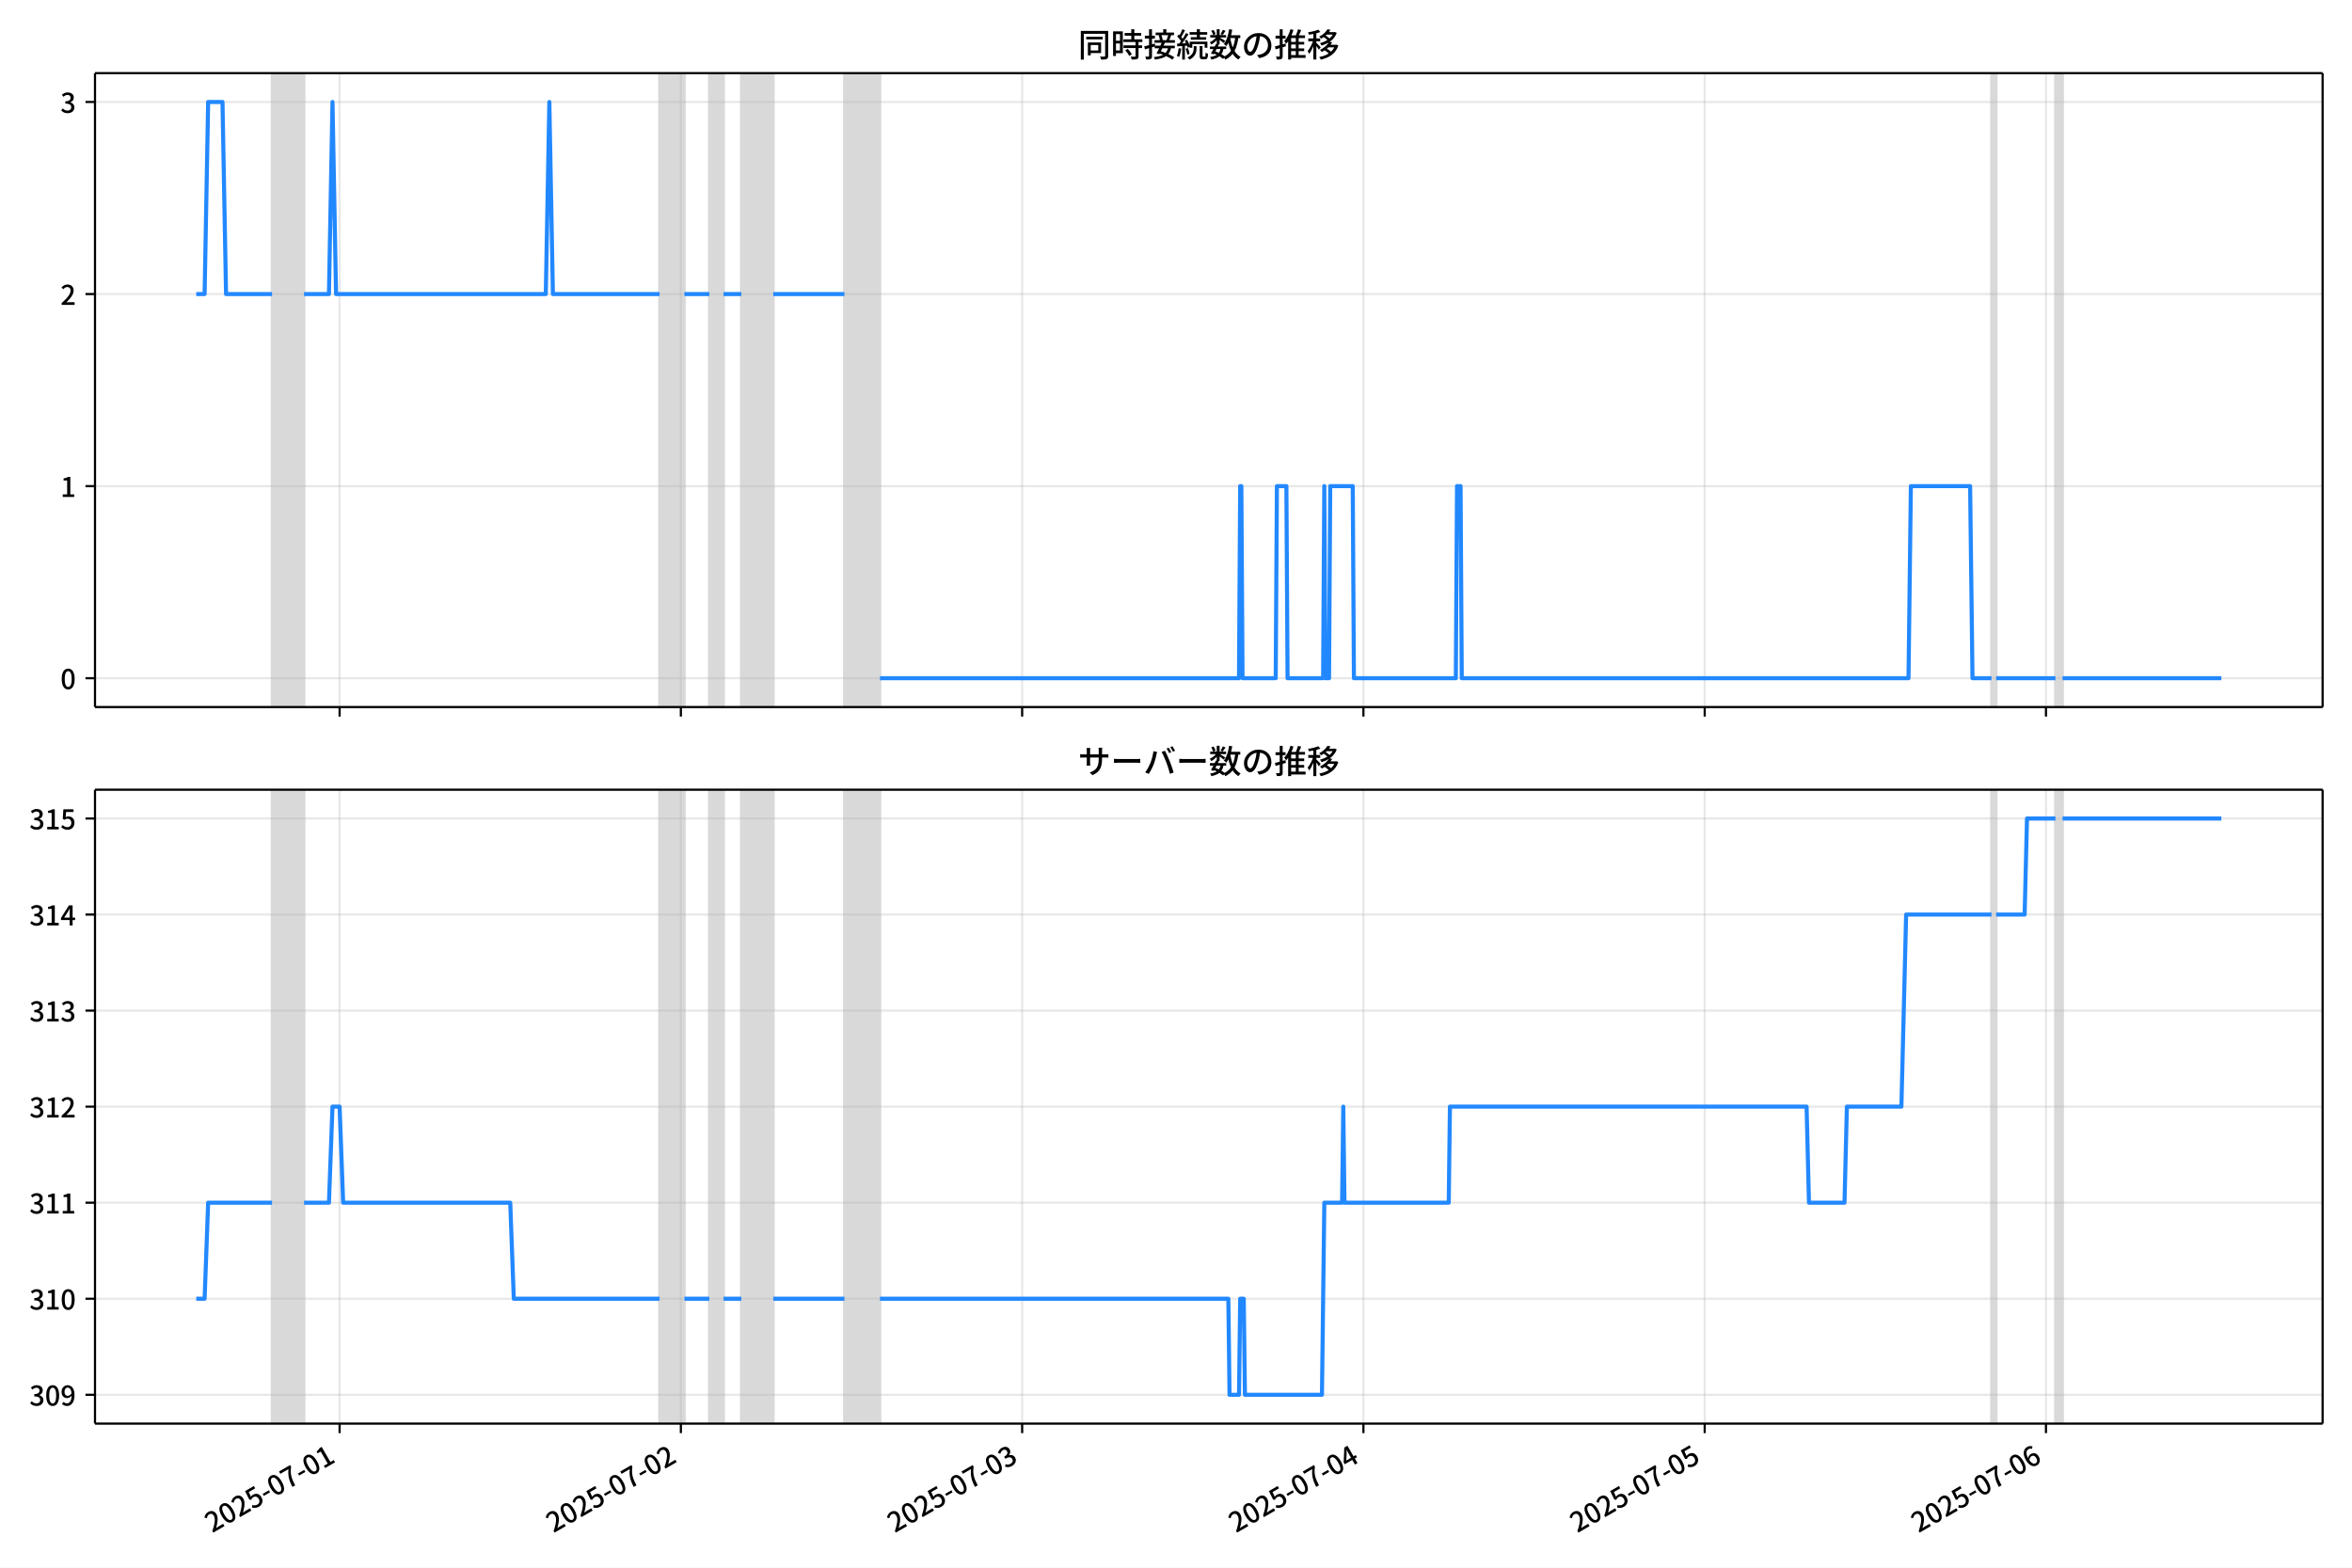
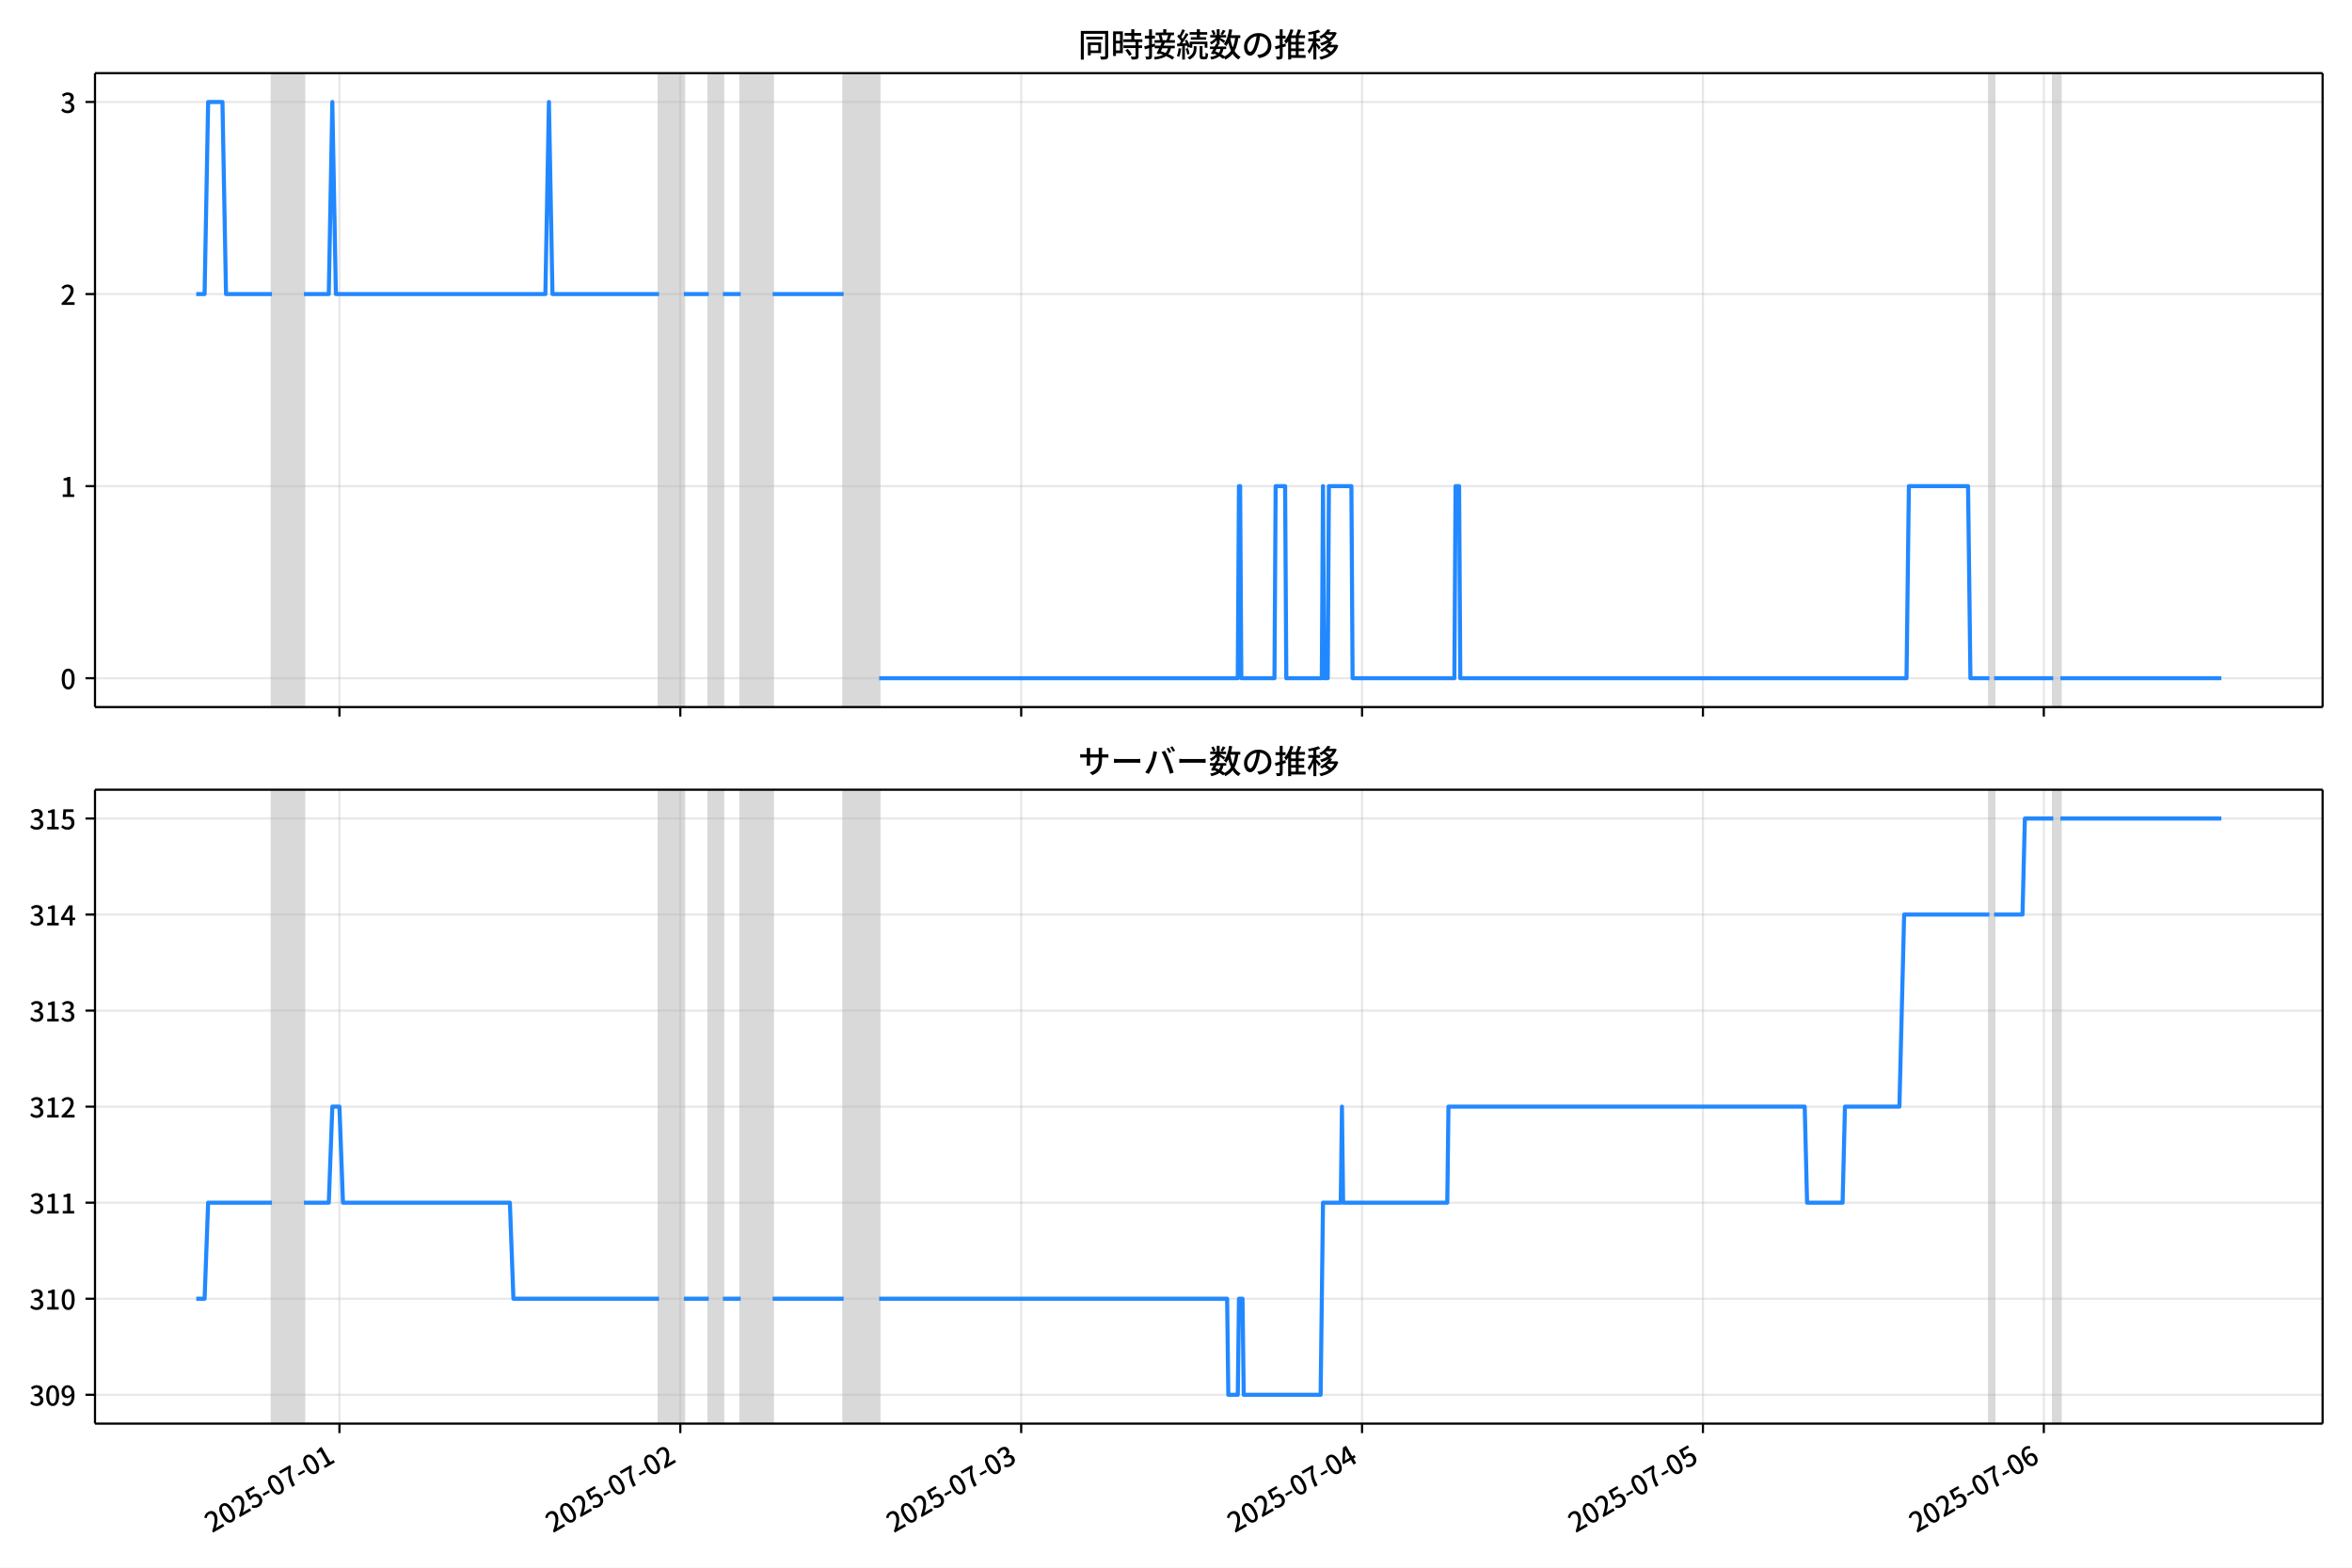
<svg xmlns="http://www.w3.org/2000/svg" xmlns:xlink="http://www.w3.org/1999/xlink" version="1.1" viewBox="0 0 864 576">
  <defs>
    <style type="text/css">*{stroke-linejoin: round; stroke-linecap: butt}</style>
  </defs>
  <g id="z">
    <g id="aa">
      <path d="m0 576h864v-576h-864z" fill="#fff" />
    </g>
    <g id="ab">
      <g id="ac">
        <path d="m34.9 259.78h818.3v-232.9h-818.3z" fill="#fff" />
      </g>
      <g id="ad">
-         <path d="m99.941 259.78h11.753v-232.9h-11.753z" clip-path="url(#c)" fill="#808080" opacity=".3" stroke="#808080" />
+         <path d="m99.909 259.78h11.739v-232.9h-11.739z" clip-path="url(#c)" fill="#808080" opacity=".3" stroke="#808080" />
      </g>
      <g id="ae">
-         <path d="m242.28 259.78h9.141v-232.9h-9.141z" clip-path="url(#c)" fill="#808080" opacity=".3" stroke="#808080" />
+         <path d="m242.08 259.78h9.13v-232.9h-9.13z" clip-path="url(#c)" fill="#808080" opacity=".3" stroke="#808080" />
      </g>
      <g id="af">
-         <path d="m260.57 259.78h5.224v-232.9h-5.224z" clip-path="url(#c)" fill="#808080" opacity=".3" stroke="#808080" />
+         <path d="m260.35 259.78h5.218v-232.9h-5.218z" clip-path="url(#c)" fill="#808080" opacity=".3" stroke="#808080" />
      </g>
      <g id="ag">
-         <path d="m272.32 259.78h11.753v-232.9h-11.753z" clip-path="url(#c)" fill="#808080" opacity=".3" stroke="#808080" />
+         <path d="m272.08 259.78h11.739v-232.9h-11.739z" clip-path="url(#c)" fill="#808080" opacity=".3" stroke="#808080" />
      </g>
      <g id="ah">
-         <path d="m310.19 259.78h13.059v-232.9h-13.059z" clip-path="url(#c)" fill="#808080" opacity=".3" stroke="#808080" />
+         <path d="m309.91 259.78h13.044v-232.9h-13.044z" clip-path="url(#c)" fill="#808080" opacity=".3" stroke="#808080" />
      </g>
      <g id="ai">
-         <path d="m731.56 259.78h1.741v-232.9h-1.741z" clip-path="url(#c)" fill="#808080" opacity=".3" stroke="#808080" />
+         <path d="m730.79 259.78h1.739v-232.9h-1.739z" clip-path="url(#c)" fill="#808080" opacity=".3" stroke="#808080" />
      </g>
      <g id="aj">
-         <path d="m755.06 259.78h2.612v-232.9h-2.612z" clip-path="url(#c)" fill="#808080" opacity=".3" stroke="#808080" />
+         <path d="m754.26 259.78h2.609v-232.9h-2.609z" clip-path="url(#c)" fill="#808080" opacity=".3" stroke="#808080" />
      </g>
      <g id="ak">
        <g id="al">
          <g id="am">
-             <path d="m124.75 259.78v-232.9" clip-path="url(#c)" fill="none" stroke="#b0b0b0" stroke-linecap="square" stroke-opacity=".3" stroke-width=".8" />
+             <path d="m124.69 259.78v-232.9" clip-path="url(#c)" fill="none" stroke="#b0b0b0" stroke-linecap="square" stroke-opacity=".3" stroke-width=".8" />
          </g>
          <g id="an">
            <defs>
              <path id="e" d="m0 0v3.5" stroke="#000" stroke-width=".8" />
            </defs>
-             <use x="124.753" y="259.778" stroke="#000000" stroke-width=".8" xlink:href="#e" />
+             <use x="124.692" y="259.778" stroke="#000000" stroke-width=".8" xlink:href="#e" />
          </g>
        </g>
        <g id="ao">
          <g id="ap">
-             <path d="m250.12 259.78v-232.9" clip-path="url(#c)" fill="none" stroke="#b0b0b0" stroke-linecap="square" stroke-opacity=".3" stroke-width=".8" />
+             <path d="m249.91 259.78v-232.9" clip-path="url(#c)" fill="none" stroke="#b0b0b0" stroke-linecap="square" stroke-opacity=".3" stroke-width=".8" />
          </g>
          <g id="aq">
-             <use x="250.119" y="259.778" stroke="#000000" stroke-width=".8" xlink:href="#e" />
+             <use x="249.911" y="259.778" stroke="#000000" stroke-width=".8" xlink:href="#e" />
          </g>
        </g>
        <g id="ar">
          <g id="as">
-             <path d="m375.48 259.78v-232.9" clip-path="url(#c)" fill="none" stroke="#b0b0b0" stroke-linecap="square" stroke-opacity=".3" stroke-width=".8" />
+             <path d="m375.13 259.78v-232.9" clip-path="url(#c)" fill="none" stroke="#b0b0b0" stroke-linecap="square" stroke-opacity=".3" stroke-width=".8" />
          </g>
          <g id="at">
-             <use x="375.484" y="259.778" stroke="#000000" stroke-width=".8" xlink:href="#e" />
+             <use x="375.13" y="259.778" stroke="#000000" stroke-width=".8" xlink:href="#e" />
          </g>
        </g>
        <g id="au">
          <g id="av">
-             <path d="m500.85 259.78v-232.9" clip-path="url(#c)" fill="none" stroke="#b0b0b0" stroke-linecap="square" stroke-opacity=".3" stroke-width=".8" />
+             <path d="m500.35 259.78v-232.9" clip-path="url(#c)" fill="none" stroke="#b0b0b0" stroke-linecap="square" stroke-opacity=".3" stroke-width=".8" />
          </g>
          <g id="aw">
-             <use x="500.85" y="259.778" stroke="#000000" stroke-width=".8" xlink:href="#e" />
+             <use x="500.349" y="259.778" stroke="#000000" stroke-width=".8" xlink:href="#e" />
          </g>
        </g>
        <g id="ax">
          <g id="ay">
-             <path d="m626.22 259.78v-232.9" clip-path="url(#c)" fill="none" stroke="#b0b0b0" stroke-linecap="square" stroke-opacity=".3" stroke-width=".8" />
+             <path d="m625.57 259.78v-232.9" clip-path="url(#c)" fill="none" stroke="#b0b0b0" stroke-linecap="square" stroke-opacity=".3" stroke-width=".8" />
          </g>
          <g id="az">
-             <use x="626.215" y="259.778" stroke="#000000" stroke-width=".8" xlink:href="#e" />
+             <use x="625.567" y="259.778" stroke="#000000" stroke-width=".8" xlink:href="#e" />
          </g>
        </g>
        <g id="ba">
          <g id="bb">
-             <path d="m751.58 259.78v-232.9" clip-path="url(#c)" fill="none" stroke="#b0b0b0" stroke-linecap="square" stroke-opacity=".3" stroke-width=".8" />
+             <path d="m750.79 259.78v-232.9" clip-path="url(#c)" fill="none" stroke="#b0b0b0" stroke-linecap="square" stroke-opacity=".3" stroke-width=".8" />
          </g>
          <g id="bc">
-             <use x="751.581" y="259.778" stroke="#000000" stroke-width=".8" xlink:href="#e" />
+             <use x="750.786" y="259.778" stroke="#000000" stroke-width=".8" xlink:href="#e" />
          </g>
        </g>
      </g>
      <g id="bd">
        <g id="be">
          <g id="bf">
            <path d="m34.9 249.19h818.3" clip-path="url(#c)" fill="none" stroke="#b0b0b0" stroke-linecap="square" stroke-opacity=".3" stroke-width=".8" />
          </g>
          <g id="bg">
            <defs>
              <path id="g" d="m0 0h-3.5" stroke="#000" stroke-width=".8" />
            </defs>
            <use x="34.9" y="249.191" stroke="#000000" stroke-width=".8" xlink:href="#g" />
          </g>
          <g id="bh">
            <g transform="translate(22.2 253.18) scale(.1 -.1)">
              <defs>
                <path id="b" transform="scale(.015625)" d="m1830-90q-460 0-806 275-346 276-535 823-188 547-188 1366 0 820 188 1357 189 538 535 803 346 266 806 266 461 0 800-269 340-269 528-803 189-534 189-1354 0-819-189-1366-188-547-528-823-339-275-800-275zm0 589q237 0 422 185 186 186 288 599 103 413 103 1091 0 679-103 1082-102 403-288 582-185 180-422 180-236 0-422-180-186-179-292-582-105-403-105-1082 0-678 105-1091 106-413 292-599 186-185 422-185z" />
              </defs>
              <use xlink:href="#b" />
            </g>
          </g>
        </g>
        <g id="bi">
          <g id="bj">
            <path d="m34.9 178.62h818.3" clip-path="url(#c)" fill="none" stroke="#b0b0b0" stroke-linecap="square" stroke-opacity=".3" stroke-width=".8" />
          </g>
          <g id="bk">
            <use x="34.9" y="178.616" stroke="#000000" stroke-width=".8" xlink:href="#g" />
          </g>
          <g id="bl">
            <g transform="translate(22.2 182.6) scale(.1 -.1)">
              <defs>
                <path id="i" transform="scale(.015625)" d="m544 0v608h1037v3277h-845v467q333 58 579 147 247 90 451 218h557v-4109h915v-608h-2694z" />
              </defs>
              <use xlink:href="#i" />
            </g>
          </g>
        </g>
        <g id="bm">
          <g id="bn">
            <path d="m34.9 108.04h818.3" clip-path="url(#c)" fill="none" stroke="#b0b0b0" stroke-linecap="square" stroke-opacity=".3" stroke-width=".8" />
          </g>
          <g id="bo">
            <use x="34.9" y="108.041" stroke="#000000" stroke-width=".8" xlink:href="#g" />
          </g>
          <g id="bp">
            <g transform="translate(22.2 112.03) scale(.1 -.1)">
              <defs>
                <path id="d" transform="scale(.015625)" d="m282 0v429q697 621 1164 1136 468 515 701 956 234 442 234 826 0 256-87 451-86 196-262 301-176 106-445 106-275 0-506-151-230-150-422-368l-416 410q301 333 637 518 336 186 803 186 429 0 749-176t496-493 176-745q0-455-224-919t-615-935q-390-470-889-950 186 20 394 36t374 16h1184v-634h-3046z" />
              </defs>
              <use xlink:href="#d" />
            </g>
          </g>
        </g>
        <g id="bq">
          <g id="br">
            <path d="m34.9 37.466h818.3" clip-path="url(#c)" fill="none" stroke="#b0b0b0" stroke-linecap="square" stroke-opacity=".3" stroke-width=".8" />
          </g>
          <g id="bs">
            <use x="34.9" y="37.466" stroke="#000000" stroke-width=".8" xlink:href="#g" />
          </g>
          <g id="bt">
            <g transform="translate(22.2 41.451) scale(.1 -.1)">
              <defs>
                <path id="h" transform="scale(.015625)" d="m1715-90q-371 0-656 90t-503 240q-217 150-377 323l359 474q211-205 479-359 269-153 634-153 269 0 467 92 199 93 311 266t112 423q0 256-125 451t-429 300q-304 106-835 106v551q467 0 732 105 266 106 384 291 119 186 119 423 0 307-192 489-192 183-531 183-269 0-503-119-233-118-438-316l-384 460q282 256 614 413 333 157 737 157 422 0 748-144 327-144 512-413 186-269 186-659 0-403-221-685-221-281-592-422v-26q269-70 490-227t349-400 128-557q0-422-215-726-214-304-573-468-358-163-787-163z" />
              </defs>
              <use xlink:href="#h" />
            </g>
          </g>
        </g>
      </g>
      <g id="bu">
-         <path d="m72.095 108.04h3.066l1.303-70.575h5.267l1.309 70.575h16.901m11.753 0h9.141l1.306-70.575 1.306 70.575h77.048l1.306-70.575 1.306 70.575h39.177m9.141 0h9.141m5.224 0h6.529m11.753 0h26.118m13.059 141.15h131.89l.435-70.575h.435l.435 70.575h12.188l.435-70.575h3.482l.435 70.575h13.059l.435-70.575.435 70.575h1.306l.435-70.575h8.271l.435 70.575h37.436l.435-70.575h1.306l.435 70.575h164.11l.871-70.575h21.765l.871 70.575h6.965m1.741 0h21.765m2.612 0h58.33v0" clip-path="url(#c)" fill="none" stroke="#28f" stroke-linecap="square" stroke-width="1.5" />
+         <path d="m72.095 108.04h3.062l1.302-70.575h5.261l1.307 70.575h16.881m11.739 0h9.13l1.304-70.575 1.304 70.575h76.957l1.304-70.575 1.304 70.575h39.131m9.13 0h9.13m5.218 0h6.522m11.739 0h26.087m13.044 141.15h131.74l.435-70.575h.435l.435 70.575h12.174l.435-70.575h3.478l.435 70.575h13.044l.435-70.575.435 70.575h1.304l.435-70.575h8.261l.435 70.575h37.392l.435-70.575h1.304l.435 70.575h163.92l.87-70.575h21.739l.87 70.575h6.957m1.739 0h21.739m2.609 0h59.131v0" clip-path="url(#c)" fill="none" stroke="#28f" stroke-linecap="square" stroke-width="1.5" />
      </g>
      <g id="bv">
        <path d="m34.9 259.78v-232.9" fill="none" stroke="#000" stroke-linecap="square" stroke-width=".8" />
      </g>
      <g id="bw">
        <path d="m853.2 259.78v-232.9" fill="none" stroke="#000" stroke-linecap="square" stroke-width=".8" />
      </g>
      <g id="bx">
        <path d="m34.9 259.78h818.3" fill="none" stroke="#000" stroke-linecap="square" stroke-width=".8" />
      </g>
      <g id="by">
        <path d="m34.9 26.88h818.3" fill="none" stroke="#000" stroke-linecap="square" stroke-width=".8" />
      </g>
      <g id="bz">
        <g transform="translate(396.05 20.88) scale(.12 -.12)">
          <defs>
            <path id="u" transform="scale(.015625)" d="m1587 3936h3232v-518h-3232v518zm320-1114h557v-2534h-557v2534zm301 0h2291v-2086h-2291v512h1734v1069h-1734v505zm-1683 2260h5113v-570h-4524v-5056h-589v5626zm4768 0h595v-4896q0-250-67-397t-227-218q-160-77-426-96t-675-19q-13 83-45 192t-77 218q-45 108-89 185 281-13 527-13 247 0 330 0 83 7 118 42 36 35 36 112v4890z" />
            <path id="s" transform="scale(.015625)" d="m2714 4672h3238v-525h-3238v525zm-244-1235h3712v-538h-3712v538zm20-1184h3635v-531h-3635v531zm1523 3155h595v-2310h-595v2310zm832-2451h589v-2823q0-230-61-364-61-135-227-199-167-70-423-86t-633-16q-20 121-78 285-57 163-121 284 275-6 509-9t310-3q77 6 106 28 29 23 29 93v2810zm-2023-1677 487 282q153-160 313-352t294-381q135-189 206-343l-519-313q-64 153-189 348-124 196-278 394-154 199-314 365zm-2086 3718h1619v-4281h-1619v544h1056v3187h-1056v550zm32-1843h1293v-537h-1293v537zm-320 1843h563v-4832h-563v4832z" />
            <path id="t" transform="scale(.015625)" d="m3866 5408h614v-870h-614v870zm-1479-653h3597v-518h-3597v518zm-230-1485h4e3v-518h-4e3v518zm825 922 519 102q64-160 121-342 58-182 96-352 39-170 45-304l-544-128q-6 134-42 313-35 180-83 365-48 186-112 346zm1856 109 589-71q-96-275-202-557-105-281-195-486l-518 77q58 147 122 329 64 183 118 372t86 336zm-2643-2106h3943v-518h-3943v518zm1408 685 602-115q-167-371-362-784t-390-797-362-685l-525 179q160 288 346 666t368 784 323 752zm-659-2157 358 403q352-102 733-240 381-137 752-304 371-166 697-336 327-169 558-329l-384-461q-218 160-532 336-313 176-685 345-371 170-755 323-384 154-742 263zm1894 1114 583-71q-122-550-353-944-230-393-604-662t-922-435q-547-167-1296-269-25 128-93 269-67 141-137 230 678 64 1168 192t819 349q330 221 531 550 202 330 304 791zm-4684 217q396 90 953 240 557 151 1120 311l77-544q-525-154-1053-311-528-156-963-284l-134 588zm121 2093h1965v-563h-1965v563zm819 1248h576v-5229q0-236-51-374t-192-208q-141-77-355-99-214-23-541-16-13 115-64 288t-109 294q205-6 381-6t234 0q64 0 92 28 29 29 29 93v5229z" />
            <path id="r" transform="scale(.015625)" d="m4058 5408h595v-1798h-595v1798zm-1415-563h3443v-499h-3443v499zm231-992h3008v-499h-3008v499zm-224-877h3475v-1203h-531v729h-2432v-729h-512v1203zm1964-877h551v-1881q0-122 22-157 23-35 106-35 25 0 92 0 68 0 135 0t99 0q51 0 83 54t45 224 19 515q90-70 234-131t259-93q-19-429-83-662-64-234-183-326-118-93-316-93-39 0-103 0t-134 0-138 0q-67 0-99 0-237 0-365 64t-176 218q-48 153-48 422v1881zm-1164-6h550v-455q0-243-48-528-48-284-186-579-137-294-409-572-272-279-727-503-70 90-192 208-121 118-230 195 416 205 665 438 250 234 371 474 122 240 164 467 42 228 42 413v442zm-2240 3309 524-192q-121-244-259-503-137-259-275-496t-259-416l-410 173q122 186 246 438 125 253 240 515 116 263 193 481zm716-743 500-230q-224-359-496-756-272-396-548-764-275-368-518-650l-358 205q179 211 377 483 199 272 387 569 189 298 358 592 170 295 298 551zm-1721-665 307 403q166-154 339-340 173-185 320-364t224-327l-326-460q-77 160-218 348-141 189-314 384-172 196-332 356zm1485-832 435 179q128-211 249-458 122-246 215-474 93-227 137-412l-473-211q-32 185-119 422-86 237-201 486-115 250-243 468zm-1530-583q422 26 998 54 576 29 1184 68l7-499q-570-45-1127-84-556-38-992-70l-70 531zm1702-992 436 135q121-276 214-596t118-556l-454-148q-26 237-112 563-86 327-202 602zm-1363 109 499-83q-57-455-163-897-105-441-253-748-51 32-134 73-83 42-170 83-86 42-144 62 148 294 234 697t131 813zm691 627h525v-2861h-525v2861z" />
            <path id="m" transform="scale(.015625)" d="m224 2022h3187v-499h-3187v499zm51 2247h3111v-487h-3111v487zm1127-1735 563-121q-154-320-333-672t-352-679q-173-326-326-582l-532 173q148 243 324 566t345 669q170 346 311 646zm934-832 563-64q-89-480-262-838t-461-614-701-432-976-298q-25 128-99 269t-157 237q659 102 1085 303 426 202 666 554t342 883zm422 3597 519-211q-147-218-298-436-150-217-278-377l-403 186q121 173 252 413 132 240 208 425zm-1203 109h563v-2957h-563v2957zm-1075-320 448 186q134-192 246-420 112-227 157-393l-467-211q-38 172-147 406t-237 432zm1094-1050 397-236q-160-263-400-529-240-265-519-489-278-224-553-378-51 103-141 237-89 135-179 218 269 109 534 294 266 186 493 416 228 231 368 467zm487-204q83-45 246-145 163-99 352-211t346-211 221-150l-327-423q-83 77-230 198-147 122-317 253-170 132-327 250-156 119-259 189l295 250zm1798 396h2311v-556h-2311v556zm115 1178 615-90q-103-640-263-1235t-384-1101q-224-505-512-889-44 57-134 134t-186 157-166 125q275 339 473 796 199 458 340 995 141 538 217 1108zm1223-1510 614-58q-147-1101-445-1940-297-838-813-1443-515-604-1321-1014-26 71-90 177-64 105-134 208-70 102-128 159 742 346 1212 880 471 535 730 1290 260 755 375 1741zm-1005-135q134-851 387-1597 253-745 659-1305 407-560 1002-874-70-57-154-150-83-93-154-189-70-96-121-179-633 371-1056 988-422 618-688 1434-265 816-425 1783l550 89zm-3309-3065 327 416q377-148 754-330 378-182 701-378 324-195 548-368l-416-435q-211 179-519 378-307 198-666 383-358 186-729 334z" />
            <path id="q" transform="scale(.015625)" d="m3686 4378q-64-493-163-1041-99-547-265-1084-192-653-432-1104t-522-688-595-237q-320 0-596 221-275 221-448 621-172 400-172 931 0 537 220 1017 221 480 611 851 391 372 909 583 519 211 1121 211 576 0 1040-186 464-185 793-515 330-329 502-771 173-441 173-941 0-672-278-1194-278-521-816-851-538-329-1318-444l-378 601q166 20 307 42t263 48q307 70 585 217 279 148 496 375 218 227 342 534 125 308 125 692t-122 713q-121 330-358 573-236 243-582 380-346 138-781 138-525 0-935-186-409-185-694-489-284-304-432-656-147-352-147-678 0-365 89-605 90-240 224-355 135-115 276-115t288 144 297 457q151 314 298 800 147 461 246 982 100 522 145 1021l684-12z" />
            <path id="n" transform="scale(.015625)" d="m2995 2925h2893v-519h-2893v519zm0-1280h2893v-519h-2893v519zm-64-1299h3232v-557h-3232v557zm1312 3577h563v-3763h-563v3763zm429 1466 634-141q-154-390-340-794-185-403-339-684l-512 140q103 199 208 458 106 259 195 528 90 269 154 493zm-1472 25 582-147q-153-518-371-1018-217-499-483-931t-573-758q-38 64-109 160-70 96-147 198-77 103-141 160 416 416 733 1034t509 1302zm128-1203h2720v-537h-2720v-4205h-582v4422l313 320h269zm-3174-2157q396 90 953 240 557 151 1120 311l77-544q-525-154-1053-311-528-156-963-284l-134 588zm121 2093h1965v-563h-1965v563zm819 1248h576v-5229q0-236-51-374t-192-208q-141-77-355-99-214-23-541-16-13 115-64 288t-109 294q205-6 381-6t234 0q64 0 92 28 29 29 29 93v5229z" />
            <path id="l" transform="scale(.015625)" d="m4051 5402 595-109q-281-493-729-941t-1107-806q-39 64-106 144t-141 153q-73 74-137 119 608 288 1011 678t614 762zm-77-557h1511v-493h-1863l352 493zm1293 0h109l109 25 384-179q-192-505-496-905t-695-701q-390-301-845-519-454-217-947-358-44 109-137 253t-176 227q448 109 867 294 419 186 777 445 359 259 631 592t419 730v96zm-1990-954 377 307q167-96 336-218 170-121 320-249 151-128 247-237l-397-332q-90 108-237 236t-317 259q-169 132-329 234zm1107-934 595-109q-307-538-803-1031-496-492-1232-876-38 64-102 144t-138 156q-74 77-138 116 455 217 807 483t604 554q253 288 407 563zm-90-589h1460v-506h-1818l358 506zm1268 0h121l109 26 384-167q-192-614-531-1075t-787-794q-448-332-983-553-534-221-1129-355-45 115-132 269-86 153-176 249 551 96 1043 285 493 189 903 473 410 285 714 669t464 883v90zm-2132-1056 410 339q186-102 384-237 198-134 371-275t282-269l-435-371q-103 128-270 272-166 144-361 288t-381 253zm-2150 3533h589v-5376h-589v5376zm-992-1242h2336v-569h-2336v569zm1024-224 365-160q-96-339-231-707-134-368-291-727-157-358-336-672-179-313-365-537-44 128-134 291t-160 272q173 192 339 457 167 266 323 570 157 304 282 618t208 595zm941 1946 416-467q-314-122-695-221-380-99-784-173-403-74-780-131-20 102-71 236-51 135-102 231 358 58 732 138 375 80 711 179t573 208zm-397-2579q58-45 179-170 122-125 266-266 144-140 259-265t160-183l-352-473q-58 102-157 255-99 154-218 317-118 164-227 311-108 147-185 237l275 237z" />
          </defs>
          <use xlink:href="#u" />
          <use transform="translate(100)" xlink:href="#s" />
          <use transform="translate(200)" xlink:href="#t" />
          <use transform="translate(300)" xlink:href="#r" />
          <use transform="translate(400)" xlink:href="#m" />
          <use transform="translate(500)" xlink:href="#q" />
          <use transform="translate(600)" xlink:href="#n" />
          <use transform="translate(700)" xlink:href="#l" />
        </g>
      </g>
    </g>
    <g id="ca">
      <g id="cb">
        <path d="m34.9 523.06h818.3v-232.9h-818.3z" fill="#fff" />
      </g>
      <g id="cc">
-         <path d="m99.941 523.06h11.753v-232.9h-11.753z" clip-path="url(#a)" fill="#808080" opacity=".3" stroke="#808080" />
+         <path d="m99.909 523.06h11.739v-232.9h-11.739z" clip-path="url(#a)" fill="#808080" opacity=".3" stroke="#808080" />
      </g>
      <g id="cd">
-         <path d="m242.28 523.06h9.141v-232.9h-9.141z" clip-path="url(#a)" fill="#808080" opacity=".3" stroke="#808080" />
+         <path d="m242.08 523.06h9.13v-232.9h-9.13z" clip-path="url(#a)" fill="#808080" opacity=".3" stroke="#808080" />
      </g>
      <g id="ce">
-         <path d="m260.57 523.06h5.224v-232.9h-5.224z" clip-path="url(#a)" fill="#808080" opacity=".3" stroke="#808080" />
+         <path d="m260.35 523.06h5.218v-232.9h-5.218z" clip-path="url(#a)" fill="#808080" opacity=".3" stroke="#808080" />
      </g>
      <g id="cf">
-         <path d="m272.32 523.06h11.753v-232.9h-11.753z" clip-path="url(#a)" fill="#808080" opacity=".3" stroke="#808080" />
+         <path d="m272.08 523.06h11.739v-232.9h-11.739z" clip-path="url(#a)" fill="#808080" opacity=".3" stroke="#808080" />
      </g>
      <g id="cg">
-         <path d="m310.19 523.06h13.059v-232.9h-13.059z" clip-path="url(#a)" fill="#808080" opacity=".3" stroke="#808080" />
+         <path d="m309.91 523.06h13.044v-232.9h-13.044z" clip-path="url(#a)" fill="#808080" opacity=".3" stroke="#808080" />
      </g>
      <g id="ch">
-         <path d="m731.56 523.06h1.741v-232.9h-1.741z" clip-path="url(#a)" fill="#808080" opacity=".3" stroke="#808080" />
+         <path d="m730.79 523.06h1.739v-232.9h-1.739z" clip-path="url(#a)" fill="#808080" opacity=".3" stroke="#808080" />
      </g>
      <g id="ci">
-         <path d="m755.06 523.06h2.612v-232.9h-2.612z" clip-path="url(#a)" fill="#808080" opacity=".3" stroke="#808080" />
+         <path d="m754.26 523.06h2.609v-232.9h-2.609z" clip-path="url(#a)" fill="#808080" opacity=".3" stroke="#808080" />
      </g>
      <g id="cj">
        <g id="ck">
          <g id="cl">
-             <path d="m124.75 523.06v-232.9" clip-path="url(#a)" fill="none" stroke="#b0b0b0" stroke-linecap="square" stroke-opacity=".3" stroke-width=".8" />
+             <path d="m124.69 523.06v-232.9" clip-path="url(#a)" fill="none" stroke="#b0b0b0" stroke-linecap="square" stroke-opacity=".3" stroke-width=".8" />
          </g>
          <g id="cm">
-             <use x="124.753" y="523.055" stroke="#000000" stroke-width=".8" xlink:href="#e" />
+             <use x="124.692" y="523.055" stroke="#000000" stroke-width=".8" xlink:href="#e" />
          </g>
          <g id="cn">
-             <g transform="translate(77.964 563.33) rotate(-30) scale(.1 -.1)">
+             <g transform="translate(77.902 563.33) rotate(-30) scale(.1 -.1)">
              <defs>
                <path id="j" transform="scale(.015625)" d="m1715-90q-365 0-653 90t-506 237q-217 147-383 307l352 480q134-134 294-246t361-183q202-70 452-70 262 0 473 118 212 119 333 346 122 227 122 541 0 460-247 716-246 256-649 256-224 0-384-64t-365-198l-365 237 141 2240h2387v-627h-1747l-109-1204q154 77 307 118 154 42 340 42 397 0 723-160t518-490q192-329 192-847 0-519-224-887t-586-560q-361-192-777-192z" />
                <path id="f" transform="scale(.015625)" d="m301 1536v544h1689v-544h-1689z" />
                <path id="k" transform="scale(.015625)" d="m1235 0q32 646 109 1187t224 1024 384 941 576 938h-2208v627h3027v-455q-409-512-665-989-256-476-397-969t-205-1053-90-1251h-755z" />
              </defs>
              <use xlink:href="#d" />
              <use transform="translate(57)" xlink:href="#b" />
              <use transform="translate(114)" xlink:href="#d" />
              <use transform="translate(171)" xlink:href="#j" />
              <use transform="translate(228)" xlink:href="#f" />
              <use transform="translate(263.7)" xlink:href="#b" />
              <use transform="translate(320.7)" xlink:href="#k" />
              <use transform="translate(377.7)" xlink:href="#f" />
              <use transform="translate(413.4)" xlink:href="#b" />
              <use transform="translate(470.4)" xlink:href="#i" />
            </g>
          </g>
        </g>
        <g id="co">
          <g id="cp">
-             <path d="m250.12 523.06v-232.9" clip-path="url(#a)" fill="none" stroke="#b0b0b0" stroke-linecap="square" stroke-opacity=".3" stroke-width=".8" />
+             <path d="m249.91 523.06v-232.9" clip-path="url(#a)" fill="none" stroke="#b0b0b0" stroke-linecap="square" stroke-opacity=".3" stroke-width=".8" />
          </g>
          <g id="cq">
-             <use x="250.119" y="523.055" stroke="#000000" stroke-width=".8" xlink:href="#e" />
+             <use x="249.911" y="523.055" stroke="#000000" stroke-width=".8" xlink:href="#e" />
          </g>
          <g id="cr">
-             <g transform="translate(203.33 563.33) rotate(-30) scale(.1 -.1)">
+             <g transform="translate(203.12 563.33) rotate(-30) scale(.1 -.1)">
              <use xlink:href="#d" />
              <use transform="translate(57)" xlink:href="#b" />
              <use transform="translate(114)" xlink:href="#d" />
              <use transform="translate(171)" xlink:href="#j" />
              <use transform="translate(228)" xlink:href="#f" />
              <use transform="translate(263.7)" xlink:href="#b" />
              <use transform="translate(320.7)" xlink:href="#k" />
              <use transform="translate(377.7)" xlink:href="#f" />
              <use transform="translate(413.4)" xlink:href="#b" />
              <use transform="translate(470.4)" xlink:href="#d" />
            </g>
          </g>
        </g>
        <g id="cs">
          <g id="ct">
-             <path d="m375.48 523.06v-232.9" clip-path="url(#a)" fill="none" stroke="#b0b0b0" stroke-linecap="square" stroke-opacity=".3" stroke-width=".8" />
+             <path d="m375.13 523.06v-232.9" clip-path="url(#a)" fill="none" stroke="#b0b0b0" stroke-linecap="square" stroke-opacity=".3" stroke-width=".8" />
          </g>
          <g id="cu">
-             <use x="375.484" y="523.055" stroke="#000000" stroke-width=".8" xlink:href="#e" />
+             <use x="375.13" y="523.055" stroke="#000000" stroke-width=".8" xlink:href="#e" />
          </g>
          <g id="cv">
-             <g transform="translate(328.69 563.33) rotate(-30) scale(.1 -.1)">
+             <g transform="translate(328.34 563.33) rotate(-30) scale(.1 -.1)">
              <use xlink:href="#d" />
              <use transform="translate(57)" xlink:href="#b" />
              <use transform="translate(114)" xlink:href="#d" />
              <use transform="translate(171)" xlink:href="#j" />
              <use transform="translate(228)" xlink:href="#f" />
              <use transform="translate(263.7)" xlink:href="#b" />
              <use transform="translate(320.7)" xlink:href="#k" />
              <use transform="translate(377.7)" xlink:href="#f" />
              <use transform="translate(413.4)" xlink:href="#b" />
              <use transform="translate(470.4)" xlink:href="#h" />
            </g>
          </g>
        </g>
        <g id="cw">
          <g id="cx">
-             <path d="m500.85 523.06v-232.9" clip-path="url(#a)" fill="none" stroke="#b0b0b0" stroke-linecap="square" stroke-opacity=".3" stroke-width=".8" />
+             <path d="m500.35 523.06v-232.9" clip-path="url(#a)" fill="none" stroke="#b0b0b0" stroke-linecap="square" stroke-opacity=".3" stroke-width=".8" />
          </g>
          <g id="cy">
-             <use x="500.85" y="523.055" stroke="#000000" stroke-width=".8" xlink:href="#e" />
+             <use x="500.349" y="523.055" stroke="#000000" stroke-width=".8" xlink:href="#e" />
          </g>
          <g id="cz">
-             <g transform="translate(454.06 563.33) rotate(-30) scale(.1 -.1)">
+             <g transform="translate(453.56 563.33) rotate(-30) scale(.1 -.1)">
              <defs>
                <path id="o" transform="scale(.015625)" d="m2170 0v3072q0 192 12 457 13 266 20 458h-26q-90-179-183-365-92-185-195-364l-921-1415h2579v-576h-3328v493l1875 2957h858v-4717h-691z" />
              </defs>
              <use xlink:href="#d" />
              <use transform="translate(57)" xlink:href="#b" />
              <use transform="translate(114)" xlink:href="#d" />
              <use transform="translate(171)" xlink:href="#j" />
              <use transform="translate(228)" xlink:href="#f" />
              <use transform="translate(263.7)" xlink:href="#b" />
              <use transform="translate(320.7)" xlink:href="#k" />
              <use transform="translate(377.7)" xlink:href="#f" />
              <use transform="translate(413.4)" xlink:href="#b" />
              <use transform="translate(470.4)" xlink:href="#o" />
            </g>
          </g>
        </g>
        <g id="da">
          <g id="db">
-             <path d="m626.22 523.06v-232.9" clip-path="url(#a)" fill="none" stroke="#b0b0b0" stroke-linecap="square" stroke-opacity=".3" stroke-width=".8" />
+             <path d="m625.57 523.06v-232.9" clip-path="url(#a)" fill="none" stroke="#b0b0b0" stroke-linecap="square" stroke-opacity=".3" stroke-width=".8" />
          </g>
          <g id="dc">
-             <use x="626.215" y="523.055" stroke="#000000" stroke-width=".8" xlink:href="#e" />
+             <use x="625.567" y="523.055" stroke="#000000" stroke-width=".8" xlink:href="#e" />
          </g>
          <g id="dd">
-             <g transform="translate(579.43 563.33) rotate(-30) scale(.1 -.1)">
+             <g transform="translate(578.78 563.33) rotate(-30) scale(.1 -.1)">
              <use xlink:href="#d" />
              <use transform="translate(57)" xlink:href="#b" />
              <use transform="translate(114)" xlink:href="#d" />
              <use transform="translate(171)" xlink:href="#j" />
              <use transform="translate(228)" xlink:href="#f" />
              <use transform="translate(263.7)" xlink:href="#b" />
              <use transform="translate(320.7)" xlink:href="#k" />
              <use transform="translate(377.7)" xlink:href="#f" />
              <use transform="translate(413.4)" xlink:href="#b" />
              <use transform="translate(470.4)" xlink:href="#j" />
            </g>
          </g>
        </g>
        <g id="de">
          <g id="df">
-             <path d="m751.58 523.06v-232.9" clip-path="url(#a)" fill="none" stroke="#b0b0b0" stroke-linecap="square" stroke-opacity=".3" stroke-width=".8" />
+             <path d="m750.79 523.06v-232.9" clip-path="url(#a)" fill="none" stroke="#b0b0b0" stroke-linecap="square" stroke-opacity=".3" stroke-width=".8" />
          </g>
          <g id="dg">
-             <use x="751.581" y="523.055" stroke="#000000" stroke-width=".8" xlink:href="#e" />
+             <use x="750.786" y="523.055" stroke="#000000" stroke-width=".8" xlink:href="#e" />
          </g>
          <g id="dh">
-             <g transform="translate(704.79 563.33) rotate(-30) scale(.1 -.1)">
+             <g transform="translate(704 563.33) rotate(-30) scale(.1 -.1)">
              <defs>
                <path id="w" transform="scale(.015625)" d="m1971-90q-339 0-634 144-294 144-518 435-224 292-352 733-128 442-128 1044 0 678 147 1161 148 483 397 784 250 301 570 445t665 144q397 0 688-147 292-147 490-359l-403-448q-128 154-327 253-198 99-409 99-307 0-567-182-259-182-413-605-153-422-153-1145 0-608 115-1002t326-589q212-195 493-195 212 0 375 121 163 122 259 343t96 522q0 300-90 511-89 212-259 320-169 109-419 109-211 0-451-134t-458-461l-25 538q134 192 313 323t374 201q196 71 375 71 397 0 694-163 298-163 467-490 170-326 170-825 0-468-195-817-195-348-512-544-317-195-701-195z" />
              </defs>
              <use xlink:href="#d" />
              <use transform="translate(57)" xlink:href="#b" />
              <use transform="translate(114)" xlink:href="#d" />
              <use transform="translate(171)" xlink:href="#j" />
              <use transform="translate(228)" xlink:href="#f" />
              <use transform="translate(263.7)" xlink:href="#b" />
              <use transform="translate(320.7)" xlink:href="#k" />
              <use transform="translate(377.7)" xlink:href="#f" />
              <use transform="translate(413.4)" xlink:href="#b" />
              <use transform="translate(470.4)" xlink:href="#w" />
            </g>
          </g>
        </g>
      </g>
      <g id="di">
        <g id="dj">
          <g id="dk">
            <path d="m34.9 512.47h818.3" clip-path="url(#a)" fill="none" stroke="#b0b0b0" stroke-linecap="square" stroke-opacity=".3" stroke-width=".8" />
          </g>
          <g id="dl">
            <use x="34.9" y="512.469" stroke="#000000" stroke-width=".8" xlink:href="#g" />
          </g>
          <g id="dm">
            <g transform="translate(10.8 516.45) scale(.1 -.1)">
              <defs>
                <path id="v" transform="scale(.015625)" d="m1562-90q-410 0-708 150-297 151-502 356l403 461q141-160 346-256t422-96q224 0 425 102 202 103 352 333 151 230 237 614 87 384 87 941 0 589-115 970t-323 563-496 182q-205 0-372-118-166-118-262-336t-96-525q0-301 86-512 87-211 259-323 173-112 417-112 224 0 460 141 237 141 448 461l32-544q-134-180-313-314t-371-208-384-74q-391 0-689 166-297 167-467 496-169 330-169 823 0 467 195 816t515 541 698 192q339 0 636-138 298-137 519-419 221-281 349-710t128-1018q0-691-141-1187t-391-807q-249-310-563-461-313-150-652-150z" />
              </defs>
              <use xlink:href="#h" />
              <use transform="translate(57)" xlink:href="#b" />
              <use transform="translate(114)" xlink:href="#v" />
            </g>
          </g>
        </g>
        <g id="dn">
          <g id="do">
            <path d="m34.9 477.18h818.3" clip-path="url(#a)" fill="none" stroke="#b0b0b0" stroke-linecap="square" stroke-opacity=".3" stroke-width=".8" />
          </g>
          <g id="dp">
            <use x="34.9" y="477.182" stroke="#000000" stroke-width=".8" xlink:href="#g" />
          </g>
          <g id="dq">
            <g transform="translate(10.8 481.17) scale(.1 -.1)">
              <use xlink:href="#h" />
              <use transform="translate(57)" xlink:href="#i" />
              <use transform="translate(114)" xlink:href="#b" />
            </g>
          </g>
        </g>
        <g id="dr">
          <g id="ds">
            <path d="m34.9 441.89h818.3" clip-path="url(#a)" fill="none" stroke="#b0b0b0" stroke-linecap="square" stroke-opacity=".3" stroke-width=".8" />
          </g>
          <g id="dt">
            <use x="34.9" y="441.894" stroke="#000000" stroke-width=".8" xlink:href="#g" />
          </g>
          <g id="du">
            <g transform="translate(10.8 445.88) scale(.1 -.1)">
              <use xlink:href="#h" />
              <use transform="translate(57)" xlink:href="#i" />
              <use transform="translate(114)" xlink:href="#i" />
            </g>
          </g>
        </g>
        <g id="dv">
          <g id="dw">
            <path d="m34.9 406.61h818.3" clip-path="url(#a)" fill="none" stroke="#b0b0b0" stroke-linecap="square" stroke-opacity=".3" stroke-width=".8" />
          </g>
          <g id="dx">
            <use x="34.9" y="406.607" stroke="#000000" stroke-width=".8" xlink:href="#g" />
          </g>
          <g id="dy">
            <g transform="translate(10.8 410.59) scale(.1 -.1)">
              <use xlink:href="#h" />
              <use transform="translate(57)" xlink:href="#i" />
              <use transform="translate(114)" xlink:href="#d" />
            </g>
          </g>
        </g>
        <g id="dz">
          <g id="ea">
            <path d="m34.9 371.32h818.3" clip-path="url(#a)" fill="none" stroke="#b0b0b0" stroke-linecap="square" stroke-opacity=".3" stroke-width=".8" />
          </g>
          <g id="eb">
            <use x="34.9" y="371.319" stroke="#000000" stroke-width=".8" xlink:href="#g" />
          </g>
          <g id="ec">
            <g transform="translate(10.8 375.3) scale(.1 -.1)">
              <use xlink:href="#h" />
              <use transform="translate(57)" xlink:href="#i" />
              <use transform="translate(114)" xlink:href="#h" />
            </g>
          </g>
        </g>
        <g id="ed">
          <g id="ee">
            <path d="m34.9 336.03h818.3" clip-path="url(#a)" fill="none" stroke="#b0b0b0" stroke-linecap="square" stroke-opacity=".3" stroke-width=".8" />
          </g>
          <g id="ef">
            <use x="34.9" y="336.032" stroke="#000000" stroke-width=".8" xlink:href="#g" />
          </g>
          <g id="eg">
            <g transform="translate(10.8 340.02) scale(.1 -.1)">
              <use xlink:href="#h" />
              <use transform="translate(57)" xlink:href="#i" />
              <use transform="translate(114)" xlink:href="#o" />
            </g>
          </g>
        </g>
        <g id="eh">
          <g id="ei">
            <path d="m34.9 300.74h818.3" clip-path="url(#a)" fill="none" stroke="#b0b0b0" stroke-linecap="square" stroke-opacity=".3" stroke-width=".8" />
          </g>
          <g id="ej">
            <use x="34.9" y="300.744" stroke="#000000" stroke-width=".8" xlink:href="#g" />
          </g>
          <g id="ek">
            <g transform="translate(10.8 304.73) scale(.1 -.1)">
              <use xlink:href="#h" />
              <use transform="translate(57)" xlink:href="#i" />
              <use transform="translate(114)" xlink:href="#j" />
            </g>
          </g>
        </g>
      </g>
      <g id="el">
-         <path d="m72.095 477.18h3.066l1.303-35.288h23.477m11.753 0h9.141l1.306-35.288h2.612l1.306 35.288h61.377l1.306 35.288h53.542m9.141 0h9.141m5.224 0h6.529m11.753 0h26.118m13.059 0h127.98l.435 35.288h3.482l.435-35.288h1.306l.435 35.288h28.294l.871-70.575h6.529l.435-35.288.435 35.288h38.306l.435-35.288h131.02l.871 35.288h13.059l.871-35.288h20.024l1.741-70.575h31.341m1.741 0h10.447l.871-35.288h10.447m2.612 0h58.33v0" clip-path="url(#a)" fill="none" stroke="#28f" stroke-linecap="square" stroke-width="1.5" />
+         <path d="m72.095 477.18h3.062l1.302-35.288h23.45m11.739 0h9.13l1.304-35.288h2.609l1.304 35.288h61.305l1.304 35.288h53.479m9.13 0h9.13m5.218 0h6.522m11.739 0h26.087m13.044 0h127.83l.435 35.288h3.478l.435-35.288h1.304l.435 35.288h28.261l.87-70.575h6.522l.435-35.288.435 35.288h38.261l.435-35.288h130.87l.87 35.288h13.044l.87-35.288h20l1.739-70.575h31.305m1.739 0h10.435l.87-35.288h10.435m2.609 0h59.131v0" clip-path="url(#a)" fill="none" stroke="#28f" stroke-linecap="square" stroke-width="1.5" />
      </g>
      <g id="em">
        <path d="m34.9 523.06v-232.9" fill="none" stroke="#000" stroke-linecap="square" stroke-width=".8" />
      </g>
      <g id="en">
        <path d="m853.2 523.06v-232.9" fill="none" stroke="#000" stroke-linecap="square" stroke-width=".8" />
      </g>
      <g id="eo">
        <path d="m34.9 523.06h818.3" fill="none" stroke="#000" stroke-linecap="square" stroke-width=".8" />
      </g>
      <g id="ep">
        <path d="m34.9 290.16h818.3" fill="none" stroke="#000" stroke-linecap="square" stroke-width=".8" />
      </g>
      <g id="eq">
        <g transform="translate(396.05 284.16) scale(.12 -.12)">
          <defs>
            <path id="y" transform="scale(.015625)" d="m4685 2893q0-621-84-1111-83-489-288-877-204-387-569-691t-928-560l-544 512q448 167 781 371 333 205 550 503 218 298 323 739 106 442 106 1075v1620q0 192-10 339-9 147-22 217h723q-6-70-22-217t-16-339v-1581zm-2304 2086q-7-64-23-199-16-134-16-313v-2317q0-128 6-256 7-128 13-224 7-96 13-140h-710q6 44 12 140 7 96 13 221 7 125 7 259v2317q0 122-10 256-9 135-28 256h723zm-1978-1197q45-12 144-22t237-20q138-9 285-9h4217q237 0 394 13t246 26v-679q-76 7-240 13-163 6-393 6h-4224q-147 0-282-3-134-3-234-10-99-6-150-12v697z" />
            <path id="p" transform="scale(.015625)" d="m621 2854q109-6 265-16 157-9 339-16 183-6 349-6 128 0 352 0t509 0 598 0q314 0 624 0 311 0 586 0t486 0q212 0 327 0 230 0 416 16t301 22v-793q-109 6-308 19-198 13-409 13-109 0-324 0-214 0-489 0t-586 0q-310 0-624 0-313 0-598 0t-509 0-352 0q-262 0-525-10-262-9-428-22v793z" />
            <path id="x" transform="scale(.015625)" d="m4941 5037q83-109 176-269t182-320q90-160 154-288l-416-179q-96 192-240 448t-272 435l416 173zm723 275q83-122 182-282 100-160 196-317 96-156 153-271l-416-186q-102 205-246 454-144 250-279 429l410 173zm-4339-3360q102 262 201 556 100 295 183 612t144 630q61 314 93 602l723-147q-19-83-45-183-26-99-48-195t-42-166q-32-154-86-394t-131-512-164-551q-86-278-182-514-115-301-269-618-153-317-326-618-173-300-346-550l-697 294q301 397 563 874t429 880zm3155 198q-96 250-215 531-118 282-243 567-124 285-246 534-122 250-224 429l659 218q96-179 221-429t253-535q128-284 249-566 122-281 218-525 90-230 195-518 106-288 211-592 106-304 195-589 90-285 154-515l-729-237q-84 352-199 736t-240 768-259 723z" />
          </defs>
          <use xlink:href="#y" />
          <use transform="translate(100)" xlink:href="#p" />
          <use transform="translate(200)" xlink:href="#x" />
          <use transform="translate(300)" xlink:href="#p" />
          <use transform="translate(400)" xlink:href="#m" />
          <use transform="translate(500)" xlink:href="#q" />
          <use transform="translate(600)" xlink:href="#n" />
          <use transform="translate(700)" xlink:href="#l" />
        </g>
      </g>
    </g>
  </g>
  <defs>
    <clipPath id="c">
      <rect x="34.9" y="26.88" width="818.3" height="232.9" />
    </clipPath>
    <clipPath id="a">
      <rect x="34.9" y="290.16" width="818.3" height="232.9" />
    </clipPath>
  </defs>
</svg>
